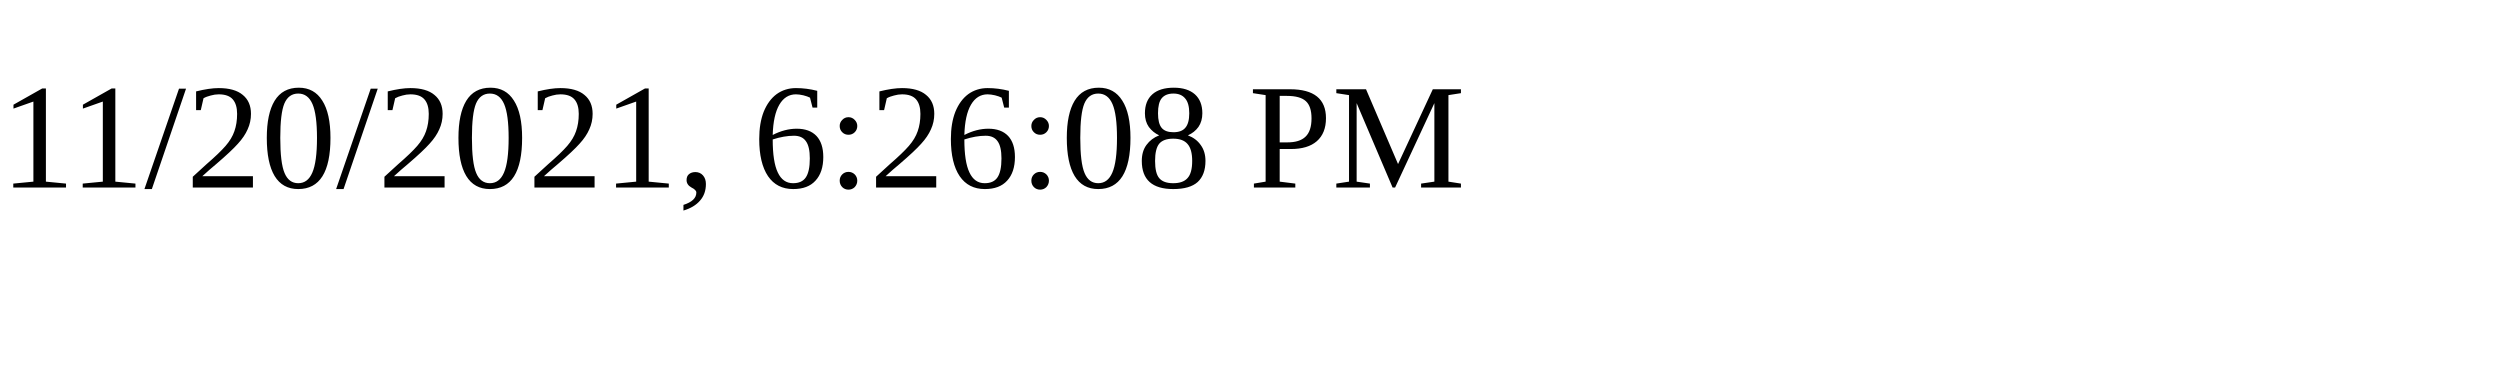
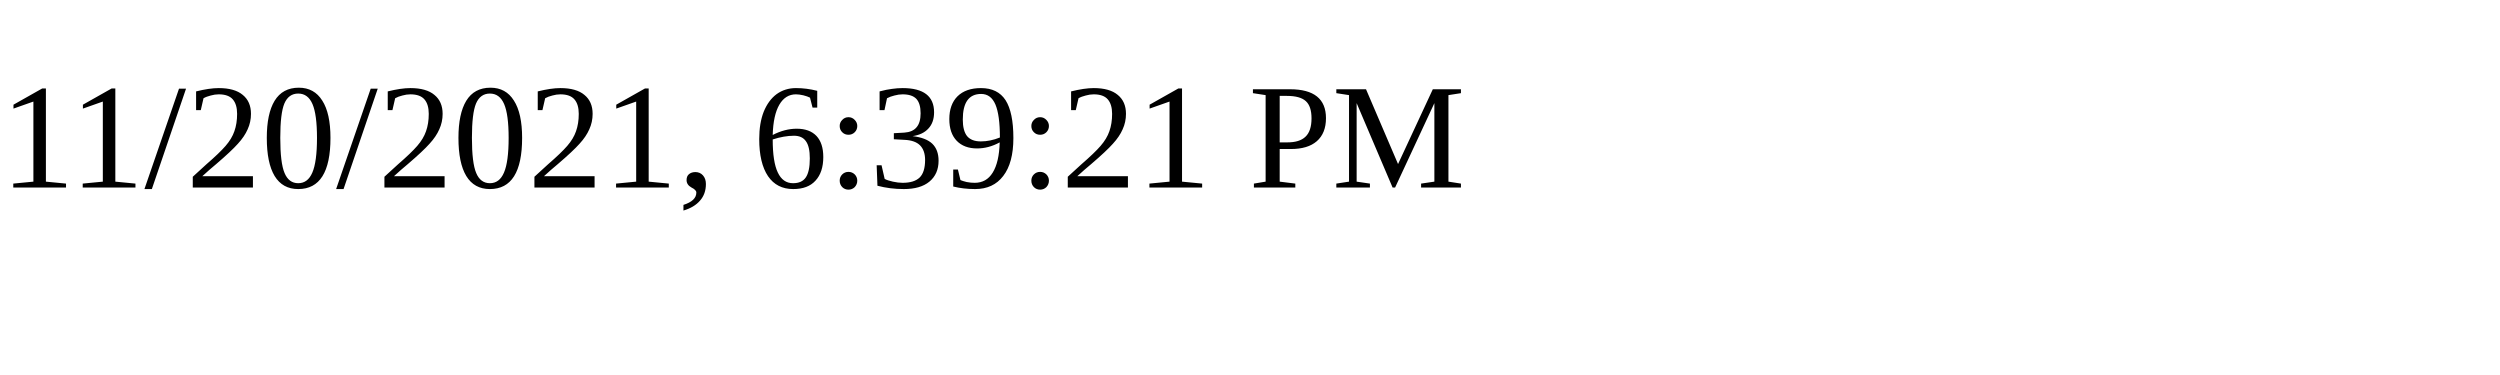
<svg xmlns="http://www.w3.org/2000/svg" height="30" width="200">
-   <text x="0" y="15">11/20/2021, 6:26:08 PM</text>
+   <text x="0" y="15">11/20/2021, 6:39:21 PM</text>
</svg>
